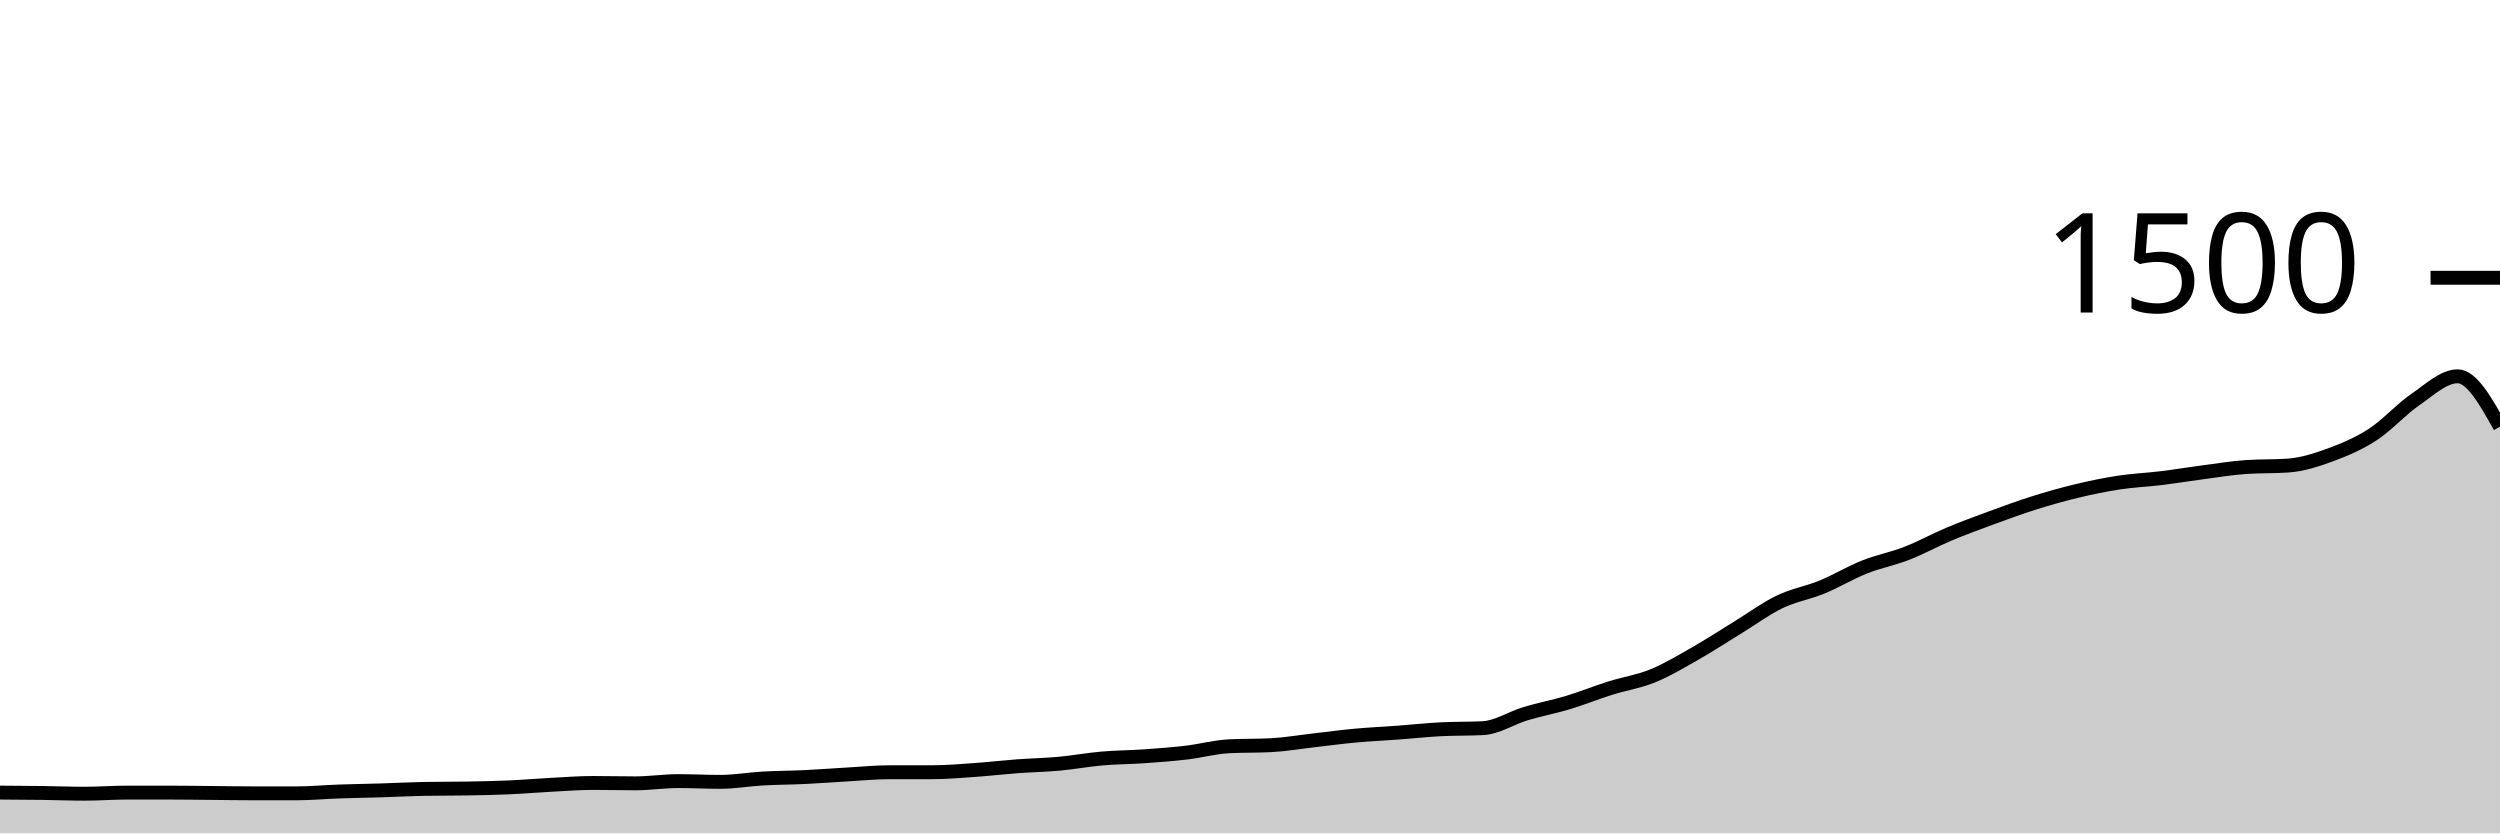
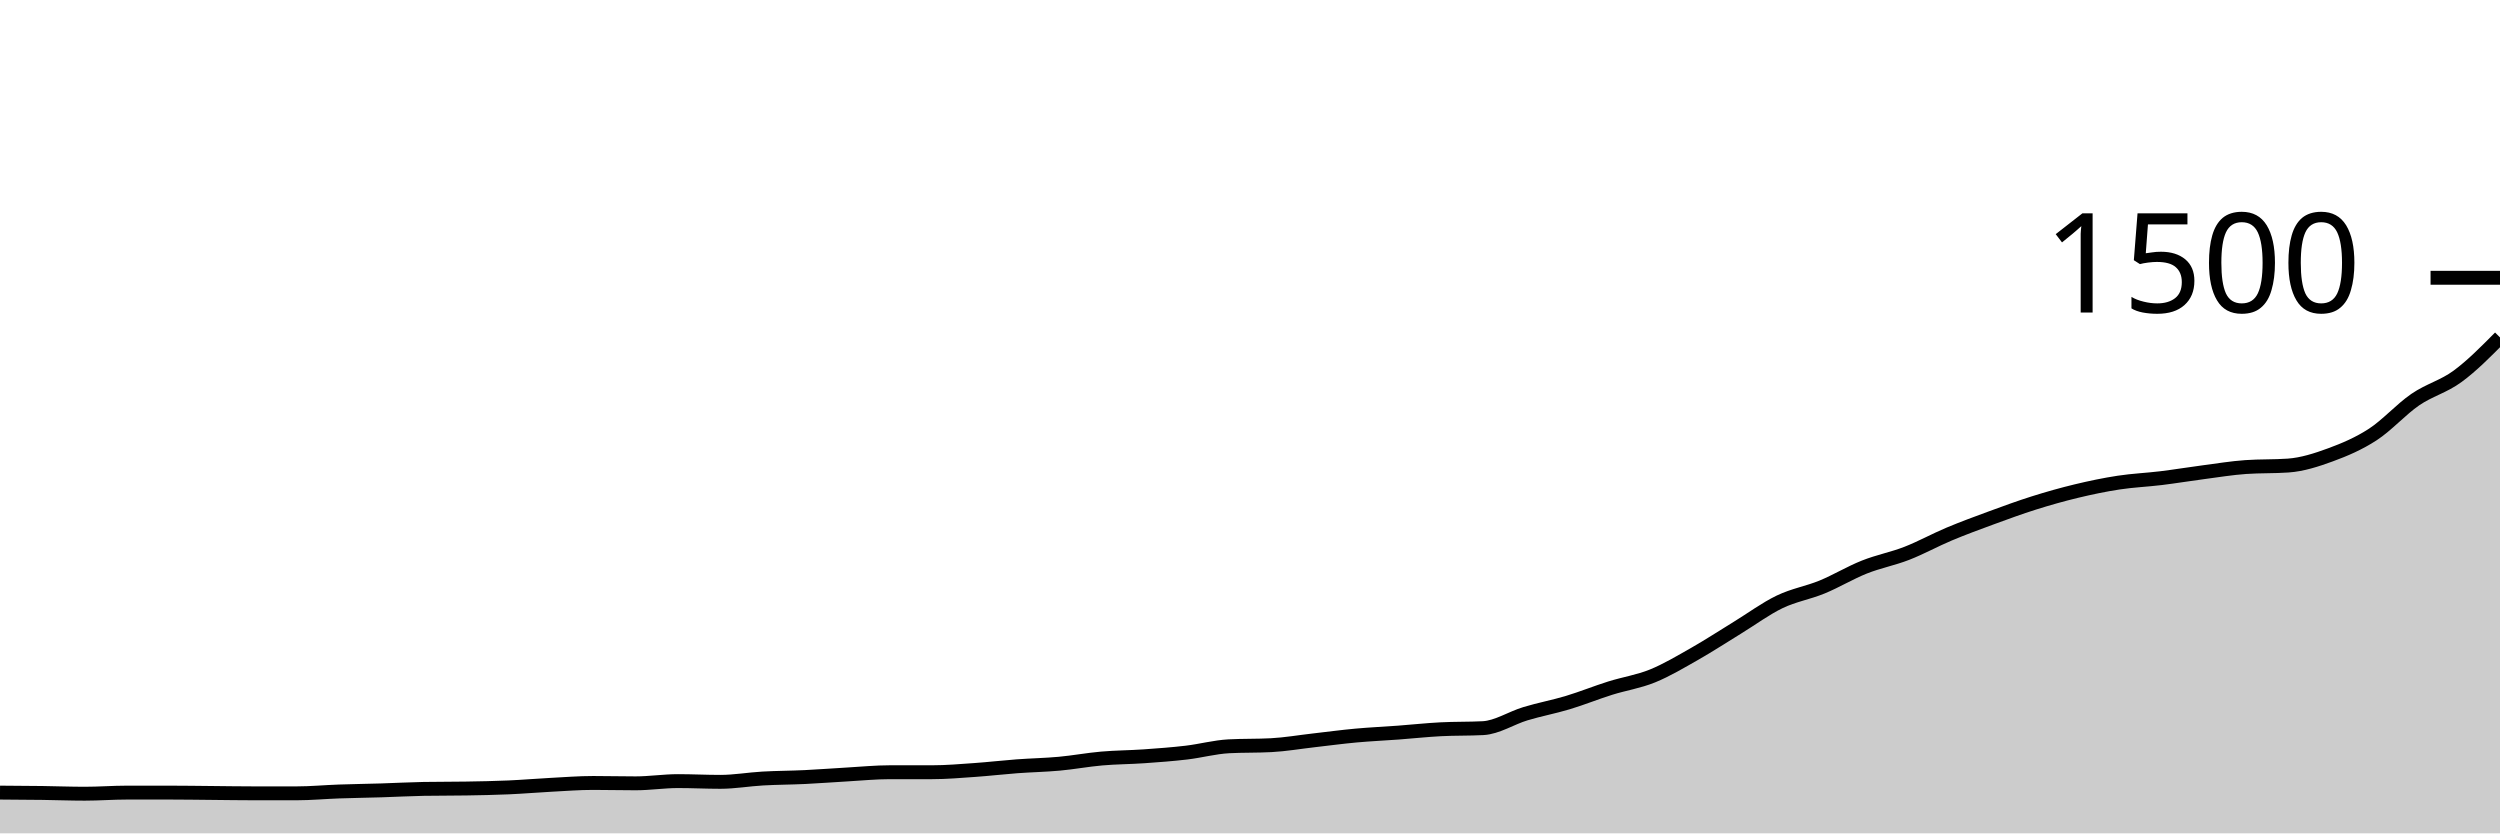
<svg xmlns="http://www.w3.org/2000/svg" viewBox="0 0 180 60">
  <g transform="translate(0,20)">
-     <path class="area" fill="rgba(0, 0, 0, 0.2)" d="M0,37.067C1.017,37.073,2.034,37.08,3.051,37.093C4.068,37.107,5.085,37.147,6.102,37.147C7.119,37.147,8.136,37.067,9.153,37.067C10.169,37.067,11.186,37.067,12.203,37.067C13.22,37.067,14.237,37.084,15.254,37.093C16.271,37.102,17.288,37.12,18.305,37.12C19.322,37.12,20.339,37.12,21.356,37.12C22.373,37.12,23.39,37.022,24.407,36.987C25.424,36.951,26.441,36.938,27.458,36.907C28.475,36.876,29.492,36.818,30.508,36.8C31.525,36.782,32.542,36.791,33.559,36.773C34.576,36.756,35.593,36.738,36.61,36.693C37.627,36.649,38.644,36.56,39.661,36.507C40.678,36.453,41.695,36.373,42.712,36.373C43.729,36.373,44.746,36.4,45.763,36.4C46.78,36.4,47.797,36.24,48.814,36.24C49.831,36.24,50.847,36.293,51.864,36.293C52.881,36.293,53.898,36.111,54.915,36.053C55.932,35.996,56.949,35.996,57.966,35.947C58.983,35.898,60,35.818,61.017,35.76C62.034,35.702,63.051,35.6,64.068,35.6C65.085,35.6,66.102,35.6,67.119,35.6C68.136,35.6,69.153,35.511,70.169,35.44C71.186,35.369,72.203,35.249,73.22,35.173C74.237,35.098,75.254,35.08,76.271,34.987C77.288,34.893,78.305,34.702,79.322,34.613C80.339,34.524,81.356,34.524,82.373,34.453C83.39,34.382,84.407,34.307,85.424,34.187C86.441,34.067,87.458,33.787,88.475,33.733C89.492,33.68,90.508,33.707,91.525,33.653C92.542,33.6,93.559,33.422,94.576,33.307C95.593,33.191,96.61,33.053,97.627,32.96C98.644,32.867,99.661,32.822,100.678,32.747C101.695,32.671,102.712,32.56,103.729,32.507C104.746,32.453,105.763,32.48,106.78,32.427C107.797,32.373,108.814,31.693,109.831,31.387C110.847,31.08,111.864,30.893,112.881,30.587C113.898,30.28,114.915,29.867,115.932,29.547C116.949,29.227,117.966,29.08,118.983,28.667C120,28.253,121.017,27.644,122.034,27.067C123.051,26.489,124.068,25.822,125.085,25.2C126.102,24.578,127.119,23.822,128.136,23.333C129.153,22.844,130.169,22.684,131.186,22.267C132.203,21.849,133.22,21.231,134.237,20.827C135.254,20.422,136.271,20.236,137.288,19.84C138.305,19.444,139.322,18.88,140.339,18.453C141.356,18.027,142.373,17.653,143.39,17.28C144.407,16.907,145.424,16.533,146.441,16.213C147.458,15.893,148.475,15.604,149.492,15.36C150.508,15.116,151.525,14.902,152.542,14.747C153.559,14.591,154.576,14.551,155.593,14.427C156.61,14.302,157.627,14.133,158.644,14C159.661,13.867,160.678,13.698,161.695,13.627C162.712,13.556,163.729,13.591,164.746,13.52C165.763,13.449,166.78,13.12,167.797,12.747C168.814,12.373,169.831,11.942,170.847,11.28C171.864,10.618,172.881,9.471,173.898,8.773C174.915,8.076,175.932,7.093,176.949,7.093C177.966,7.093,178.983,8.907,180,10.72L180,40C178.983,40,177.966,40,176.949,40C175.932,40,174.915,40,173.898,40C172.881,40,171.864,40,170.847,40C169.831,40,168.814,40,167.797,40C166.78,40,165.763,40,164.746,40C163.729,40,162.712,40,161.695,40C160.678,40,159.661,40,158.644,40C157.627,40,156.61,40,155.593,40C154.576,40,153.559,40,152.542,40C151.525,40,150.508,40,149.492,40C148.475,40,147.458,40,146.441,40C145.424,40,144.407,40,143.39,40C142.373,40,141.356,40,140.339,40C139.322,40,138.305,40,137.288,40C136.271,40,135.254,40,134.237,40C133.22,40,132.203,40,131.186,40C130.169,40,129.153,40,128.136,40C127.119,40,126.102,40,125.085,40C124.068,40,123.051,40,122.034,40C121.017,40,120,40,118.983,40C117.966,40,116.949,40,115.932,40C114.915,40,113.898,40,112.881,40C111.864,40,110.847,40,109.831,40C108.814,40,107.797,40,106.78,40C105.763,40,104.746,40,103.729,40C102.712,40,101.695,40,100.678,40C99.661,40,98.644,40,97.627,40C96.61,40,95.593,40,94.576,40C93.559,40,92.542,40,91.525,40C90.508,40,89.492,40,88.475,40C87.458,40,86.441,40,85.424,40C84.407,40,83.39,40,82.373,40C81.356,40,80.339,40,79.322,40C78.305,40,77.288,40,76.271,40C75.254,40,74.237,40,73.22,40C72.203,40,71.186,40,70.169,40C69.153,40,68.136,40,67.119,40C66.102,40,65.085,40,64.068,40C63.051,40,62.034,40,61.017,40C60,40,58.983,40,57.966,40C56.949,40,55.932,40,54.915,40C53.898,40,52.881,40,51.864,40C50.847,40,49.831,40,48.814,40C47.797,40,46.78,40,45.763,40C44.746,40,43.729,40,42.712,40C41.695,40,40.678,40,39.661,40C38.644,40,37.627,40,36.61,40C35.593,40,34.576,40,33.559,40C32.542,40,31.525,40,30.508,40C29.492,40,28.475,40,27.458,40C26.441,40,25.424,40,24.407,40C23.39,40,22.373,40,21.356,40C20.339,40,19.322,40,18.305,40C17.288,40,16.271,40,15.254,40C14.237,40,13.22,40,12.203,40C11.186,40,10.169,40,9.153,40C8.136,40,7.119,40,6.102,40C5.085,40,4.068,40,3.051,40C2.034,40,1.017,40,0,40Z" />
-     <path class="line" stroke="black" fill="none" d="M0,37.067C1.017,37.073,2.034,37.08,3.051,37.093C4.068,37.107,5.085,37.147,6.102,37.147C7.119,37.147,8.136,37.067,9.153,37.067C10.169,37.067,11.186,37.067,12.203,37.067C13.22,37.067,14.237,37.084,15.254,37.093C16.271,37.102,17.288,37.12,18.305,37.12C19.322,37.12,20.339,37.12,21.356,37.12C22.373,37.12,23.39,37.022,24.407,36.987C25.424,36.951,26.441,36.938,27.458,36.907C28.475,36.876,29.492,36.818,30.508,36.8C31.525,36.782,32.542,36.791,33.559,36.773C34.576,36.756,35.593,36.738,36.61,36.693C37.627,36.649,38.644,36.56,39.661,36.507C40.678,36.453,41.695,36.373,42.712,36.373C43.729,36.373,44.746,36.4,45.763,36.4C46.78,36.4,47.797,36.24,48.814,36.24C49.831,36.24,50.847,36.293,51.864,36.293C52.881,36.293,53.898,36.111,54.915,36.053C55.932,35.996,56.949,35.996,57.966,35.947C58.983,35.898,60,35.818,61.017,35.76C62.034,35.702,63.051,35.6,64.068,35.6C65.085,35.6,66.102,35.6,67.119,35.6C68.136,35.6,69.153,35.511,70.169,35.44C71.186,35.369,72.203,35.249,73.22,35.173C74.237,35.098,75.254,35.08,76.271,34.987C77.288,34.893,78.305,34.702,79.322,34.613C80.339,34.524,81.356,34.524,82.373,34.453C83.39,34.382,84.407,34.307,85.424,34.187C86.441,34.067,87.458,33.787,88.475,33.733C89.492,33.68,90.508,33.707,91.525,33.653C92.542,33.6,93.559,33.422,94.576,33.307C95.593,33.191,96.61,33.053,97.627,32.96C98.644,32.867,99.661,32.822,100.678,32.747C101.695,32.671,102.712,32.56,103.729,32.507C104.746,32.453,105.763,32.48,106.78,32.427C107.797,32.373,108.814,31.693,109.831,31.387C110.847,31.08,111.864,30.893,112.881,30.587C113.898,30.28,114.915,29.867,115.932,29.547C116.949,29.227,117.966,29.08,118.983,28.667C120,28.253,121.017,27.644,122.034,27.067C123.051,26.489,124.068,25.822,125.085,25.2C126.102,24.578,127.119,23.822,128.136,23.333C129.153,22.844,130.169,22.684,131.186,22.267C132.203,21.849,133.22,21.231,134.237,20.827C135.254,20.422,136.271,20.236,137.288,19.84C138.305,19.444,139.322,18.88,140.339,18.453C141.356,18.027,142.373,17.653,143.39,17.28C144.407,16.907,145.424,16.533,146.441,16.213C147.458,15.893,148.475,15.604,149.492,15.36C150.508,15.116,151.525,14.902,152.542,14.747C153.559,14.591,154.576,14.551,155.593,14.427C156.61,14.302,157.627,14.133,158.644,14C159.661,13.867,160.678,13.698,161.695,13.627C162.712,13.556,163.729,13.591,164.746,13.52C165.763,13.449,166.78,13.12,167.797,12.747C168.814,12.373,169.831,11.942,170.847,11.28C171.864,10.618,172.881,9.471,173.898,8.773C174.915,8.076,175.932,7.093,176.949,7.093C177.966,7.093,178.983,8.907,180,10.72" />
+     <path class="area" fill="rgba(0, 0, 0, 0.2)" d="M0,37.067C1.017,37.073,2.034,37.08,3.051,37.093C4.068,37.107,5.085,37.147,6.102,37.147C7.119,37.147,8.136,37.067,9.153,37.067C10.169,37.067,11.186,37.067,12.203,37.067C13.22,37.067,14.237,37.084,15.254,37.093C16.271,37.102,17.288,37.12,18.305,37.12C19.322,37.12,20.339,37.12,21.356,37.12C22.373,37.12,23.39,37.022,24.407,36.987C25.424,36.951,26.441,36.938,27.458,36.907C28.475,36.876,29.492,36.818,30.508,36.8C31.525,36.782,32.542,36.791,33.559,36.773C34.576,36.756,35.593,36.738,36.61,36.693C37.627,36.649,38.644,36.56,39.661,36.507C40.678,36.453,41.695,36.373,42.712,36.373C43.729,36.373,44.746,36.4,45.763,36.4C46.78,36.4,47.797,36.24,48.814,36.24C49.831,36.24,50.847,36.293,51.864,36.293C52.881,36.293,53.898,36.111,54.915,36.053C55.932,35.996,56.949,35.996,57.966,35.947C58.983,35.898,60,35.818,61.017,35.76C62.034,35.702,63.051,35.6,64.068,35.6C65.085,35.6,66.102,35.6,67.119,35.6C68.136,35.6,69.153,35.511,70.169,35.44C71.186,35.369,72.203,35.249,73.22,35.173C74.237,35.098,75.254,35.08,76.271,34.987C77.288,34.893,78.305,34.702,79.322,34.613C80.339,34.524,81.356,34.524,82.373,34.453C83.39,34.382,84.407,34.307,85.424,34.187C86.441,34.067,87.458,33.787,88.475,33.733C89.492,33.68,90.508,33.707,91.525,33.653C92.542,33.6,93.559,33.422,94.576,33.307C95.593,33.191,96.61,33.053,97.627,32.96C98.644,32.867,99.661,32.822,100.678,32.747C101.695,32.671,102.712,32.56,103.729,32.507C104.746,32.453,105.763,32.48,106.78,32.427C107.797,32.373,108.814,31.693,109.831,31.387C110.847,31.08,111.864,30.893,112.881,30.587C113.898,30.28,114.915,29.867,115.932,29.547C116.949,29.227,117.966,29.08,118.983,28.667C120,28.253,121.017,27.644,122.034,27.067C123.051,26.489,124.068,25.822,125.085,25.2C126.102,24.578,127.119,23.822,128.136,23.333C129.153,22.844,130.169,22.684,131.186,22.267C132.203,21.849,133.22,21.231,134.237,20.827C135.254,20.422,136.271,20.236,137.288,19.84C138.305,19.444,139.322,18.88,140.339,18.453C141.356,18.027,142.373,17.653,143.39,17.28C144.407,16.907,145.424,16.533,146.441,16.213C147.458,15.893,148.475,15.604,149.492,15.36C150.508,15.116,151.525,14.902,152.542,14.747C153.559,14.591,154.576,14.551,155.593,14.427C156.61,14.302,157.627,14.133,158.644,14C159.661,13.867,160.678,13.698,161.695,13.627C162.712,13.556,163.729,13.591,164.746,13.52C165.763,13.449,166.78,13.12,167.797,12.747C168.814,12.373,169.831,11.942,170.847,11.28C171.864,10.618,172.881,9.471,173.898,8.773C174.915,8.076,175.932,7.84,176.949,7.093C177.966,6.347,178.983,5.32,180,4.293L180,40C178.983,40,177.966,40,176.949,40C175.932,40,174.915,40,173.898,40C172.881,40,171.864,40,170.847,40C169.831,40,168.814,40,167.797,40C166.78,40,165.763,40,164.746,40C163.729,40,162.712,40,161.695,40C160.678,40,159.661,40,158.644,40C157.627,40,156.61,40,155.593,40C154.576,40,153.559,40,152.542,40C151.525,40,150.508,40,149.492,40C148.475,40,147.458,40,146.441,40C145.424,40,144.407,40,143.39,40C142.373,40,141.356,40,140.339,40C139.322,40,138.305,40,137.288,40C136.271,40,135.254,40,134.237,40C133.22,40,132.203,40,131.186,40C130.169,40,129.153,40,128.136,40C127.119,40,126.102,40,125.085,40C124.068,40,123.051,40,122.034,40C121.017,40,120,40,118.983,40C117.966,40,116.949,40,115.932,40C114.915,40,113.898,40,112.881,40C111.864,40,110.847,40,109.831,40C108.814,40,107.797,40,106.78,40C105.763,40,104.746,40,103.729,40C102.712,40,101.695,40,100.678,40C99.661,40,98.644,40,97.627,40C96.61,40,95.593,40,94.576,40C93.559,40,92.542,40,91.525,40C90.508,40,89.492,40,88.475,40C87.458,40,86.441,40,85.424,40C84.407,40,83.39,40,82.373,40C81.356,40,80.339,40,79.322,40C78.305,40,77.288,40,76.271,40C75.254,40,74.237,40,73.22,40C72.203,40,71.186,40,70.169,40C69.153,40,68.136,40,67.119,40C66.102,40,65.085,40,64.068,40C63.051,40,62.034,40,61.017,40C60,40,58.983,40,57.966,40C56.949,40,55.932,40,54.915,40C53.898,40,52.881,40,51.864,40C50.847,40,49.831,40,48.814,40C47.797,40,46.78,40,45.763,40C44.746,40,43.729,40,42.712,40C41.695,40,40.678,40,39.661,40C38.644,40,37.627,40,36.61,40C35.593,40,34.576,40,33.559,40C32.542,40,31.525,40,30.508,40C29.492,40,28.475,40,27.458,40C26.441,40,25.424,40,24.407,40C23.39,40,22.373,40,21.356,40C20.339,40,19.322,40,18.305,40C17.288,40,16.271,40,15.254,40C14.237,40,13.22,40,12.203,40C11.186,40,10.169,40,9.153,40C8.136,40,7.119,40,6.102,40C5.085,40,4.068,40,3.051,40C2.034,40,1.017,40,0,40Z" />
+     <path class="line" stroke="black" fill="none" d="M0,37.067C1.017,37.073,2.034,37.08,3.051,37.093C4.068,37.107,5.085,37.147,6.102,37.147C7.119,37.147,8.136,37.067,9.153,37.067C10.169,37.067,11.186,37.067,12.203,37.067C13.22,37.067,14.237,37.084,15.254,37.093C16.271,37.102,17.288,37.12,18.305,37.12C19.322,37.12,20.339,37.12,21.356,37.12C22.373,37.12,23.39,37.022,24.407,36.987C25.424,36.951,26.441,36.938,27.458,36.907C28.475,36.876,29.492,36.818,30.508,36.8C31.525,36.782,32.542,36.791,33.559,36.773C34.576,36.756,35.593,36.738,36.61,36.693C37.627,36.649,38.644,36.56,39.661,36.507C40.678,36.453,41.695,36.373,42.712,36.373C43.729,36.373,44.746,36.4,45.763,36.4C46.78,36.4,47.797,36.24,48.814,36.24C49.831,36.24,50.847,36.293,51.864,36.293C52.881,36.293,53.898,36.111,54.915,36.053C55.932,35.996,56.949,35.996,57.966,35.947C58.983,35.898,60,35.818,61.017,35.76C62.034,35.702,63.051,35.6,64.068,35.6C65.085,35.6,66.102,35.6,67.119,35.6C68.136,35.6,69.153,35.511,70.169,35.44C71.186,35.369,72.203,35.249,73.22,35.173C74.237,35.098,75.254,35.08,76.271,34.987C77.288,34.893,78.305,34.702,79.322,34.613C80.339,34.524,81.356,34.524,82.373,34.453C83.39,34.382,84.407,34.307,85.424,34.187C86.441,34.067,87.458,33.787,88.475,33.733C89.492,33.68,90.508,33.707,91.525,33.653C92.542,33.6,93.559,33.422,94.576,33.307C95.593,33.191,96.61,33.053,97.627,32.96C98.644,32.867,99.661,32.822,100.678,32.747C101.695,32.671,102.712,32.56,103.729,32.507C104.746,32.453,105.763,32.48,106.78,32.427C107.797,32.373,108.814,31.693,109.831,31.387C110.847,31.08,111.864,30.893,112.881,30.587C113.898,30.28,114.915,29.867,115.932,29.547C116.949,29.227,117.966,29.08,118.983,28.667C120,28.253,121.017,27.644,122.034,27.067C123.051,26.489,124.068,25.822,125.085,25.2C126.102,24.578,127.119,23.822,128.136,23.333C129.153,22.844,130.169,22.684,131.186,22.267C132.203,21.849,133.22,21.231,134.237,20.827C135.254,20.422,136.271,20.236,137.288,19.84C138.305,19.444,139.322,18.88,140.339,18.453C141.356,18.027,142.373,17.653,143.39,17.28C144.407,16.907,145.424,16.533,146.441,16.213C147.458,15.893,148.475,15.604,149.492,15.36C150.508,15.116,151.525,14.902,152.542,14.747C153.559,14.591,154.576,14.551,155.593,14.427C156.61,14.302,157.627,14.133,158.644,14C159.661,13.867,160.678,13.698,161.695,13.627C162.712,13.556,163.729,13.591,164.746,13.52C165.763,13.449,166.78,13.12,167.797,12.747C168.814,12.373,169.831,11.942,170.847,11.28C171.864,10.618,172.881,9.471,173.898,8.773C174.915,8.076,175.932,7.84,176.949,7.093C177.966,6.347,178.983,5.32,180,4.293" />
    <path class="axis-ceiling" stroke-width="1" stroke="black" fill="none" d="M175,0L180,0" />
    <text class="axis-ceiling-label" font-family="sans-serif" text-anchor="end" font-size="10px" x="170" y="2.5">1500</text>
  </g>
</svg>
